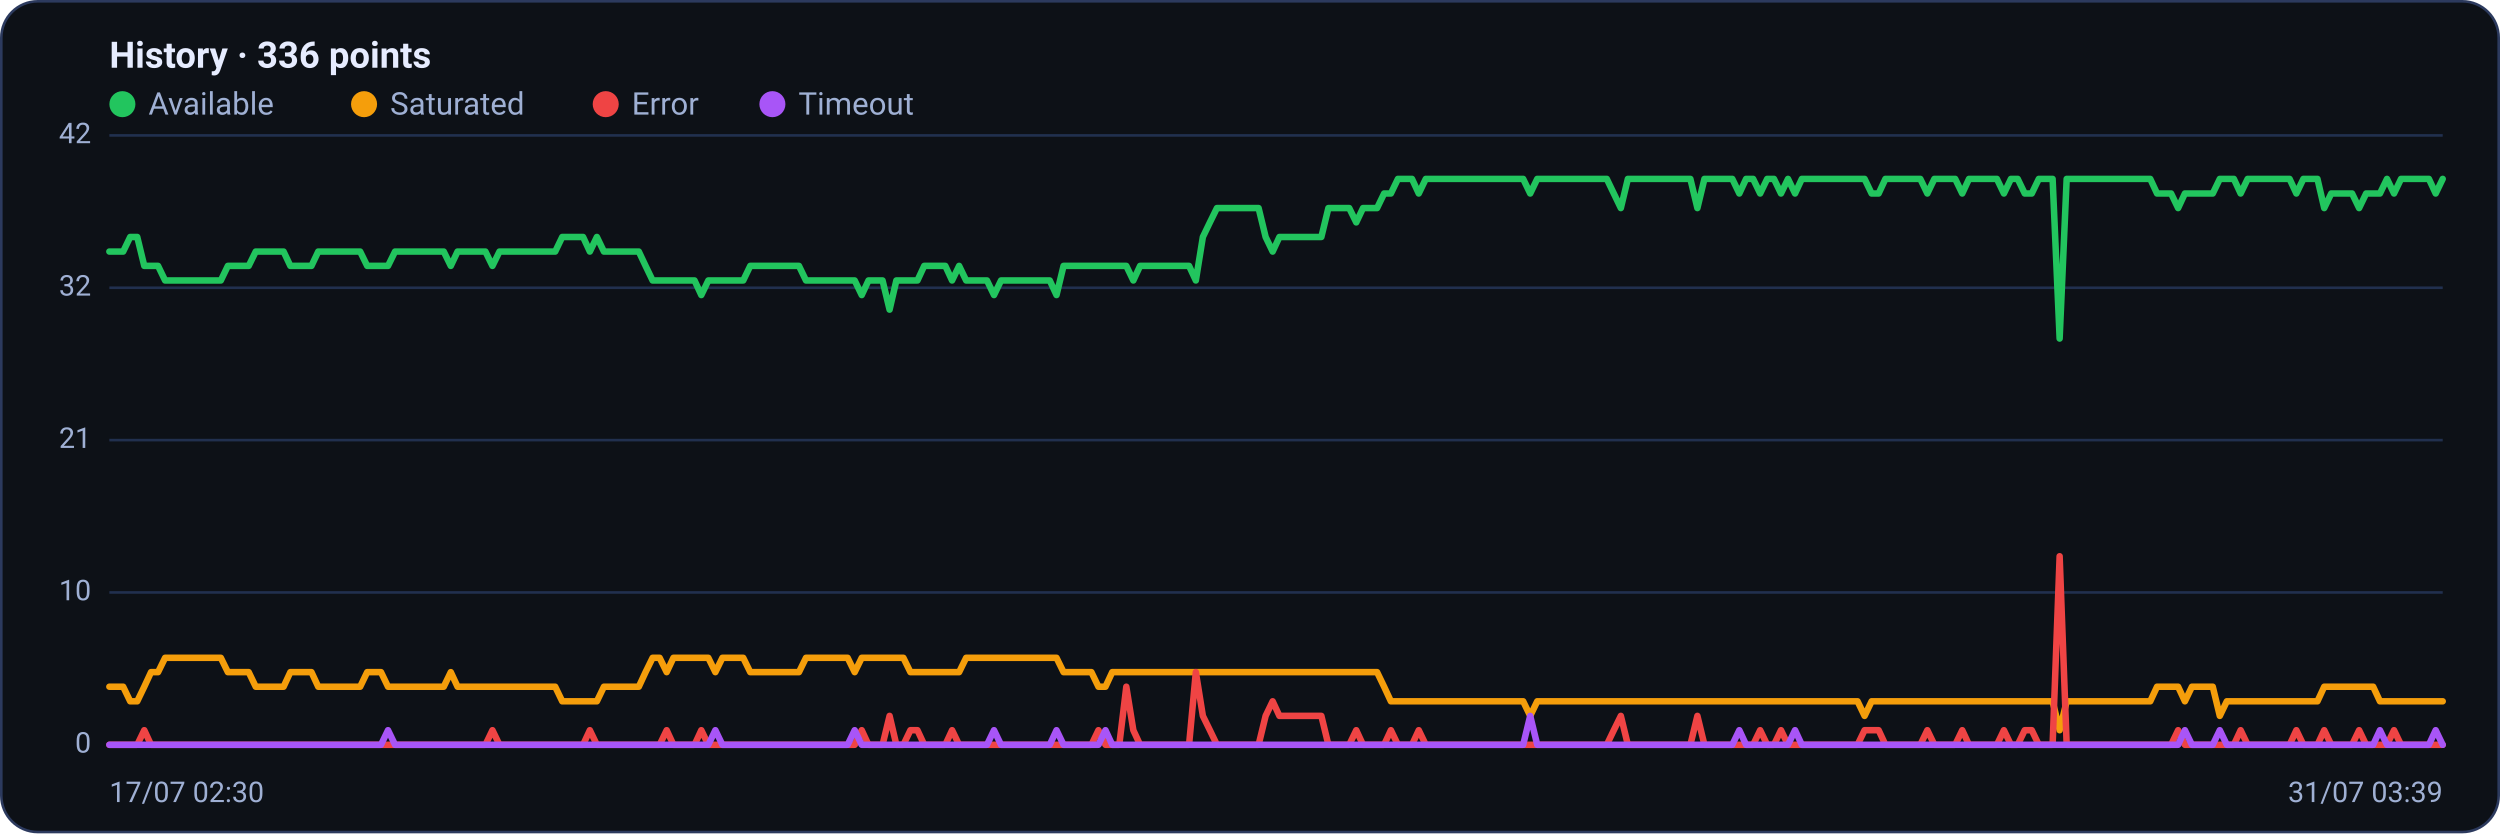
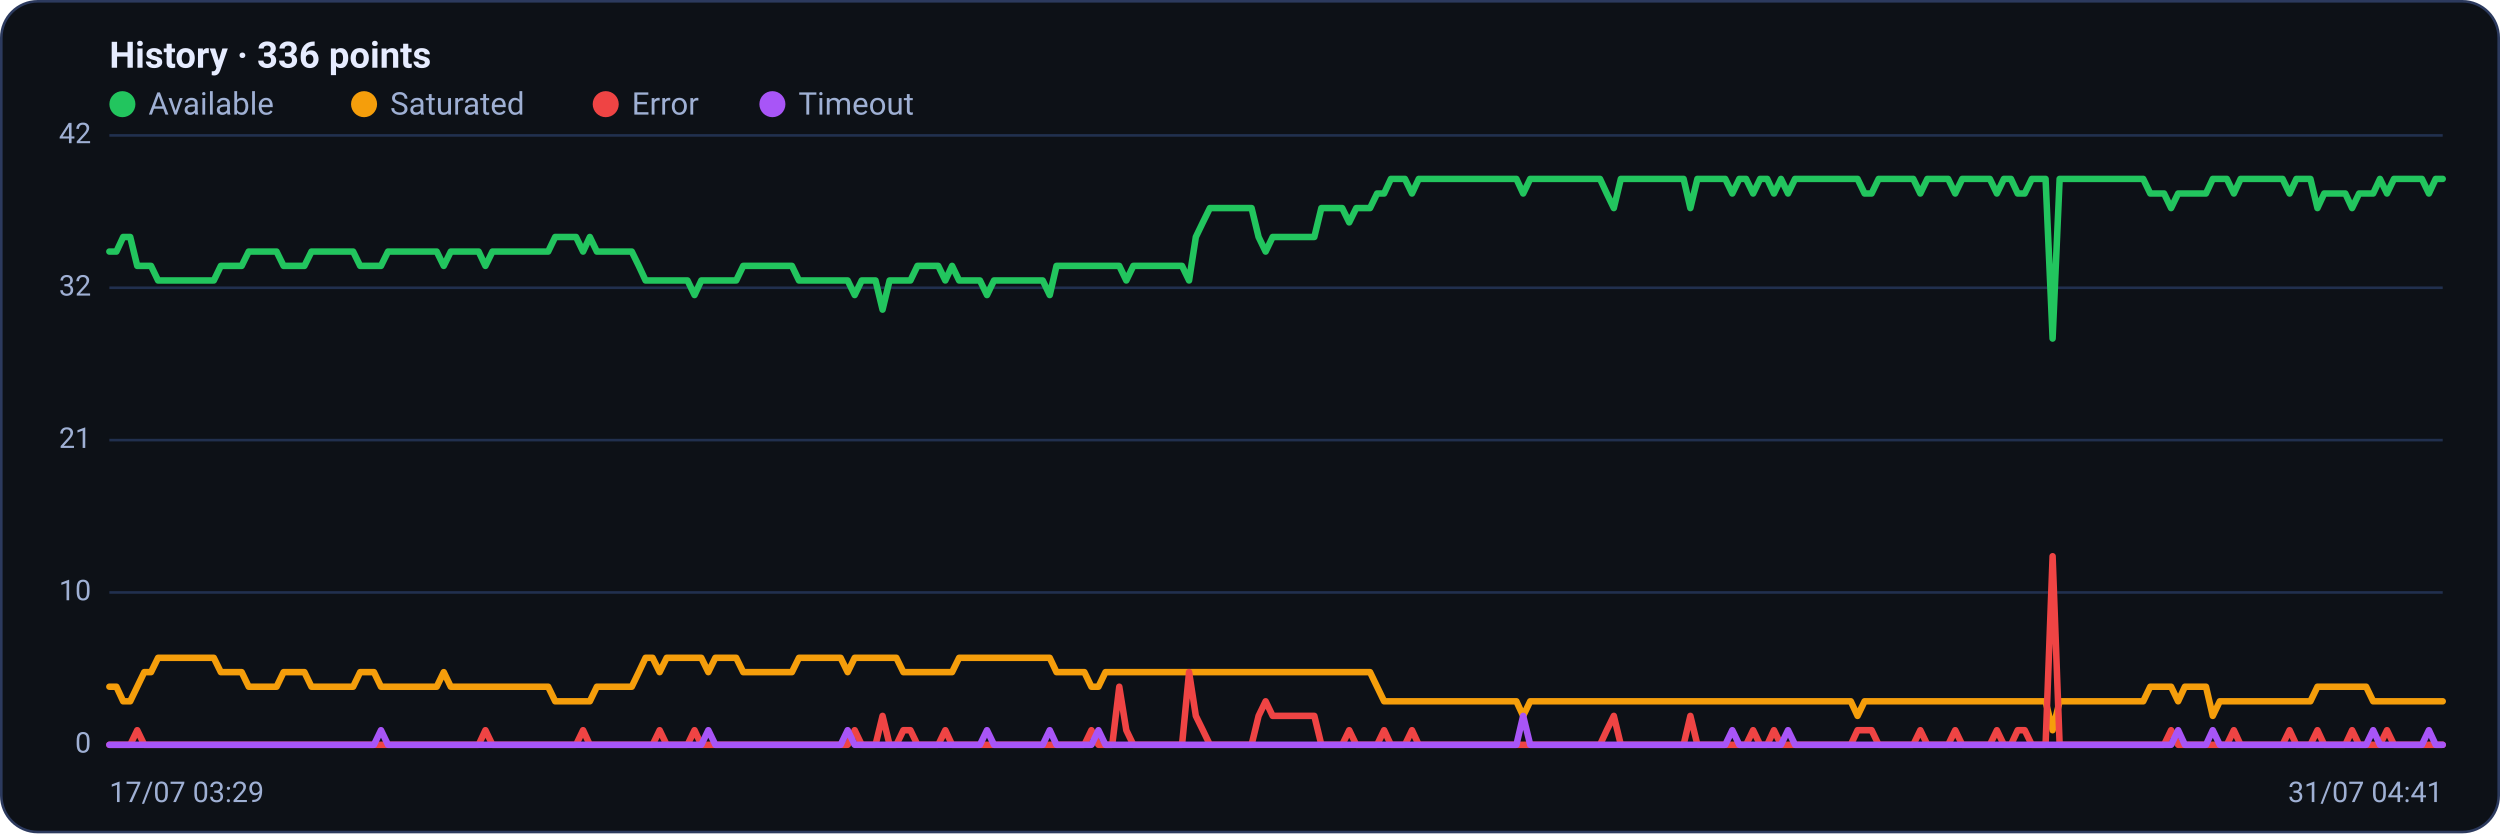
<svg xmlns="http://www.w3.org/2000/svg" viewBox="0 0 960 320" width="960" height="320" font-family="Segoe UI, system-ui, -apple-system, Roboto, Helvetica, Arial, sans-serif" role="img" aria-label="Availability history per region">
  <rect x="0.5" y="0.5" width="959" height="319" rx="14" fill="#0d1117" stroke="#2c3a5e" />
  <text x="42" y="26" font-size="14" font-weight="600" fill="#e6ecff">History · 336 points</text>
  <circle cx="47" cy="40" r="5" fill="#22c55e" />
  <text x="57" y="44" font-size="12" fill="#9fb0d4">Available</text>
  <circle cx="139.8" cy="40" r="5" fill="#f59e0b" />
  <text x="149.8" y="44" font-size="12" fill="#9fb0d4">Saturated</text>
  <circle cx="232.6" cy="40" r="5" fill="#ef4444" />
  <text x="242.6" y="44" font-size="12" fill="#9fb0d4">Error</text>
  <circle cx="296.6" cy="40" r="5" fill="#a855f7" />
  <text x="306.6" y="44" font-size="12" fill="#9fb0d4">Timeout</text>
  <line x1="42" y1="286.0" x2="938" y2="286.0" stroke="#21304f" stroke-width="1" />
  <text x="35" y="289.0" text-anchor="end" font-size="11" fill="#9fb0d4">0</text>
  <line x1="42" y1="227.5" x2="938" y2="227.5" stroke="#21304f" stroke-width="1" />
  <text x="35" y="230.5" text-anchor="end" font-size="11" fill="#9fb0d4">10</text>
  <line x1="42" y1="169.0" x2="938" y2="169.0" stroke="#21304f" stroke-width="1" />
  <text x="35" y="172.0" text-anchor="end" font-size="11" fill="#9fb0d4">21</text>
  <line x1="42" y1="110.5" x2="938" y2="110.5" stroke="#21304f" stroke-width="1" />
  <text x="35" y="113.5" text-anchor="end" font-size="11" fill="#9fb0d4">32</text>
  <line x1="42" y1="52.0" x2="938" y2="52.0" stroke="#21304f" stroke-width="1" />
  <text x="35" y="55.0" text-anchor="end" font-size="11" fill="#9fb0d4">42</text>
-   <polyline fill="none" stroke="#22c55e" stroke-width="2.5" stroke-linejoin="round" stroke-linecap="round" points="42.0,96.6 44.7,96.6 47.3,96.6 50.0,91.0 52.7,91.0 55.4,102.1 58.0,102.1 60.7,102.1 63.4,107.7 66.1,107.7 68.7,107.7 71.4,107.7 74.1,107.7 76.8,107.7 79.4,107.7 82.1,107.7 84.8,107.7 87.5,102.1 90.1,102.1 92.8,102.1 95.5,102.1 98.2,96.6 100.8,96.6 103.5,96.6 106.2,96.6 108.9,96.6 111.5,102.1 114.2,102.1 116.9,102.1 119.6,102.1 122.2,96.6 124.9,96.6 127.6,96.6 130.3,96.6 132.9,96.6 135.6,96.6 138.3,96.6 141.0,102.1 143.6,102.1 146.3,102.1 149.0,102.1 151.7,96.6 154.3,96.6 157.0,96.6 159.7,96.6 162.4,96.6 165.0,96.6 167.7,96.6 170.4,96.6 173.1,102.1 175.7,96.6 178.4,96.6 181.1,96.6 183.8,96.6 186.4,96.6 189.1,102.1 191.8,96.6 194.5,96.6 197.1,96.6 199.8,96.6 202.5,96.6 205.2,96.6 207.8,96.6 210.5,96.6 213.2,96.6 215.9,91.0 218.5,91.0 221.2,91.0 223.9,91.0 226.5,96.6 229.2,91.0 231.9,96.6 234.6,96.6 237.2,96.6 239.9,96.6 242.6,96.6 245.3,96.6 247.9,102.1 250.6,107.7 253.3,107.7 256.0,107.7 258.6,107.7 261.3,107.7 264.0,107.7 266.7,107.7 269.3,113.3 272.0,107.7 274.7,107.7 277.4,107.7 280.0,107.7 282.7,107.7 285.4,107.7 288.1,102.1 290.7,102.1 293.4,102.1 296.1,102.1 298.8,102.1 301.4,102.1 304.1,102.1 306.8,102.1 309.5,107.7 312.1,107.7 314.8,107.7 317.5,107.7 320.2,107.7 322.8,107.7 325.5,107.7 328.2,107.7 330.9,113.3 333.5,107.7 336.2,107.7 338.9,107.7 341.6,118.9 344.2,107.7 346.9,107.7 349.6,107.7 352.3,107.7 354.9,102.1 357.6,102.1 360.3,102.1 363.0,102.1 365.6,107.7 368.3,102.1 371.0,107.7 373.7,107.7 376.3,107.7 379.0,107.7 381.7,113.3 384.4,107.7 387.0,107.7 389.7,107.7 392.4,107.7 395.1,107.7 397.7,107.7 400.4,107.7 403.1,107.7 405.7,113.3 408.4,102.1 411.1,102.1 413.8,102.1 416.4,102.1 419.1,102.1 421.8,102.1 424.5,102.1 427.1,102.1 429.8,102.1 432.5,102.1 435.2,107.7 437.8,102.1 440.5,102.1 443.2,102.1 445.9,102.1 448.5,102.1 451.2,102.1 453.9,102.1 456.6,102.1 459.2,107.7 461.9,91.0 464.6,85.4 467.3,79.9 469.9,79.9 472.6,79.9 475.3,79.9 478.0,79.9 480.6,79.9 483.3,79.9 486.0,91.0 488.7,96.6 491.3,91.0 494.0,91.0 496.7,91.0 499.4,91.0 502.0,91.0 504.7,91.0 507.4,91.0 510.1,79.9 512.7,79.9 515.4,79.9 518.1,79.9 520.8,85.4 523.4,79.9 526.1,79.9 528.8,79.9 531.5,74.3 534.1,74.3 536.8,68.7 539.5,68.7 542.2,68.7 544.8,74.3 547.5,68.7 550.2,68.7 552.9,68.7 555.5,68.7 558.2,68.7 560.9,68.7 563.6,68.7 566.2,68.7 568.9,68.7 571.6,68.7 574.3,68.7 576.9,68.7 579.6,68.7 582.3,68.7 584.9,68.7 587.6,74.3 590.3,68.7 593.0,68.7 595.6,68.7 598.3,68.7 601.0,68.7 603.7,68.7 606.3,68.7 609.0,68.7 611.7,68.7 614.4,68.7 617.0,68.7 619.7,74.3 622.4,79.9 625.1,68.7 627.7,68.7 630.4,68.7 633.1,68.7 635.8,68.7 638.4,68.7 641.1,68.7 643.8,68.7 646.5,68.7 649.1,68.7 651.8,79.9 654.5,68.7 657.2,68.7 659.8,68.7 662.5,68.7 665.2,68.7 667.9,74.3 670.5,68.7 673.2,68.7 675.9,74.3 678.6,68.7 681.2,68.7 683.9,74.3 686.6,68.7 689.3,74.3 691.9,68.7 694.6,68.7 697.3,68.7 700.0,68.7 702.6,68.7 705.3,68.7 708.0,68.7 710.7,68.7 713.3,68.7 716.0,68.7 718.7,74.3 721.4,74.3 724.0,68.7 726.7,68.7 729.4,68.7 732.1,68.7 734.7,68.7 737.4,68.7 740.1,74.3 742.8,68.7 745.4,68.7 748.1,68.7 750.8,68.7 753.5,74.3 756.1,68.7 758.8,68.7 761.5,68.7 764.1,68.7 766.8,68.7 769.5,74.3 772.2,68.7 774.8,68.7 777.5,74.3 780.2,74.3 782.9,68.7 785.5,68.7 788.2,68.7 790.9,130.0 793.6,68.7 796.2,68.7 798.9,68.7 801.6,68.7 804.3,68.7 806.9,68.7 809.6,68.7 812.3,68.7 815.0,68.7 817.6,68.7 820.3,68.7 823.0,68.7 825.7,68.7 828.3,74.3 831.0,74.3 833.7,74.3 836.4,79.9 839.0,74.3 841.7,74.3 844.4,74.3 847.1,74.3 849.7,74.3 852.4,68.7 855.1,68.7 857.8,68.7 860.4,74.3 863.1,68.7 865.8,68.7 868.5,68.7 871.1,68.7 873.8,68.7 876.5,68.7 879.2,68.7 881.8,74.3 884.5,68.7 887.2,68.7 889.9,68.7 892.5,79.9 895.2,74.3 897.9,74.3 900.6,74.3 903.2,74.3 905.9,79.9 908.6,74.3 911.3,74.3 913.9,74.3 916.6,68.7 919.3,74.3 922.0,68.7 924.6,68.7 927.3,68.7 930.0,68.7 932.7,68.7 935.3,74.3 938.0,68.7" />
-   <polyline fill="none" stroke="#f59e0b" stroke-width="2.5" stroke-linejoin="round" stroke-linecap="round" points="42.0,263.7 44.7,263.7 47.3,263.7 50.0,269.3 52.7,269.3 55.4,263.7 58.0,258.1 60.7,258.1 63.4,252.6 66.1,252.6 68.7,252.6 71.4,252.6 74.1,252.6 76.8,252.6 79.4,252.6 82.1,252.6 84.8,252.6 87.5,258.1 90.1,258.1 92.8,258.1 95.5,258.1 98.2,263.7 100.8,263.7 103.5,263.7 106.2,263.7 108.9,263.7 111.5,258.1 114.2,258.1 116.9,258.1 119.6,258.1 122.2,263.7 124.9,263.7 127.6,263.7 130.3,263.7 132.9,263.7 135.6,263.7 138.3,263.7 141.0,258.1 143.6,258.1 146.3,258.1 149.0,263.7 151.7,263.7 154.3,263.7 157.0,263.7 159.7,263.7 162.4,263.7 165.0,263.7 167.7,263.7 170.4,263.7 173.1,258.1 175.7,263.7 178.4,263.7 181.1,263.7 183.8,263.7 186.4,263.7 189.1,263.7 191.8,263.7 194.5,263.7 197.1,263.7 199.8,263.7 202.5,263.7 205.2,263.7 207.8,263.7 210.5,263.7 213.2,263.7 215.9,269.3 218.5,269.3 221.2,269.3 223.9,269.3 226.5,269.3 229.2,269.3 231.9,263.7 234.6,263.7 237.2,263.7 239.9,263.7 242.6,263.7 245.3,263.7 247.9,258.1 250.6,252.6 253.3,252.6 256.0,258.1 258.6,252.6 261.3,252.6 264.0,252.6 266.7,252.6 269.3,252.6 272.0,252.6 274.7,258.1 277.4,252.6 280.0,252.6 282.7,252.6 285.4,252.6 288.1,258.1 290.7,258.1 293.4,258.1 296.1,258.1 298.8,258.1 301.4,258.1 304.1,258.1 306.8,258.1 309.5,252.6 312.1,252.6 314.8,252.6 317.5,252.6 320.2,252.6 322.8,252.6 325.5,252.6 328.2,258.1 330.9,252.6 333.5,252.6 336.2,252.6 338.9,252.6 341.6,252.6 344.2,252.6 346.9,252.6 349.6,258.1 352.3,258.1 354.9,258.1 357.6,258.1 360.3,258.1 363.0,258.1 365.6,258.1 368.3,258.1 371.0,252.6 373.7,252.6 376.3,252.6 379.0,252.6 381.7,252.6 384.4,252.6 387.0,252.6 389.7,252.6 392.4,252.6 395.1,252.6 397.7,252.6 400.4,252.6 403.1,252.6 405.7,252.6 408.4,258.1 411.1,258.1 413.8,258.1 416.4,258.1 419.1,258.1 421.8,263.7 424.5,263.7 427.1,258.1 429.8,258.1 432.5,258.1 435.2,258.1 437.8,258.1 440.5,258.1 443.2,258.1 445.9,258.1 448.5,258.1 451.2,258.1 453.9,258.1 456.6,258.1 459.2,258.1 461.9,258.1 464.6,258.1 467.3,258.1 469.9,258.1 472.6,258.1 475.3,258.1 478.0,258.1 480.6,258.1 483.3,258.1 486.0,258.1 488.7,258.1 491.3,258.1 494.0,258.1 496.7,258.1 499.4,258.1 502.0,258.1 504.7,258.1 507.4,258.1 510.1,258.1 512.7,258.1 515.4,258.1 518.1,258.1 520.8,258.1 523.4,258.1 526.1,258.1 528.8,258.1 531.5,263.7 534.1,269.3 536.8,269.3 539.5,269.3 542.2,269.3 544.8,269.3 547.5,269.3 550.2,269.3 552.9,269.3 555.5,269.3 558.2,269.3 560.9,269.3 563.6,269.3 566.2,269.3 568.9,269.3 571.6,269.3 574.3,269.3 576.9,269.3 579.6,269.3 582.3,269.3 584.9,269.3 587.6,274.9 590.3,269.3 593.0,269.3 595.6,269.3 598.3,269.3 601.0,269.3 603.7,269.3 606.3,269.3 609.0,269.3 611.7,269.3 614.4,269.3 617.0,269.3 619.7,269.3 622.4,269.3 625.1,269.3 627.7,269.3 630.4,269.3 633.1,269.3 635.8,269.3 638.4,269.3 641.1,269.3 643.8,269.3 646.5,269.3 649.1,269.3 651.8,269.3 654.5,269.3 657.2,269.3 659.8,269.3 662.5,269.3 665.2,269.3 667.9,269.3 670.5,269.3 673.2,269.3 675.9,269.3 678.6,269.3 681.2,269.3 683.9,269.3 686.6,269.3 689.3,269.3 691.9,269.3 694.6,269.3 697.3,269.3 700.0,269.3 702.6,269.3 705.3,269.3 708.0,269.3 710.7,269.3 713.3,269.3 716.0,274.9 718.7,269.3 721.4,269.3 724.0,269.3 726.7,269.3 729.4,269.3 732.1,269.3 734.7,269.3 737.4,269.3 740.1,269.3 742.8,269.3 745.4,269.3 748.1,269.3 750.8,269.3 753.5,269.3 756.1,269.3 758.8,269.3 761.5,269.3 764.1,269.3 766.8,269.3 769.5,269.3 772.2,269.3 774.8,269.3 777.5,269.3 780.2,269.3 782.9,269.3 785.5,269.3 788.2,269.3 790.9,280.4 793.6,269.3 796.2,269.3 798.9,269.3 801.6,269.3 804.3,269.3 806.9,269.3 809.6,269.3 812.3,269.3 815.0,269.3 817.6,269.3 820.3,269.3 823.0,269.3 825.7,269.3 828.3,263.7 831.0,263.7 833.7,263.7 836.4,263.7 839.0,269.3 841.7,263.7 844.4,263.7 847.1,263.7 849.7,263.7 852.4,274.9 855.1,269.3 857.8,269.3 860.4,269.3 863.1,269.3 865.8,269.3 868.5,269.3 871.1,269.3 873.8,269.3 876.5,269.3 879.2,269.3 881.8,269.3 884.5,269.3 887.2,269.3 889.9,269.3 892.5,263.7 895.2,263.7 897.9,263.7 900.6,263.7 903.2,263.7 905.9,263.7 908.6,263.7 911.3,263.7 913.9,269.3 916.6,269.3 919.3,269.3 922.0,269.3 924.6,269.3 927.3,269.3 930.0,269.3 932.7,269.3 935.3,269.3 938.0,269.3" />
-   <polyline fill="none" stroke="#ef4444" stroke-width="2.5" stroke-linejoin="round" stroke-linecap="round" points="42.0,286.0 44.7,286.0 47.3,286.0 50.0,286.0 52.7,286.0 55.4,280.4 58.0,286.0 60.7,286.0 63.4,286.0 66.1,286.0 68.7,286.0 71.4,286.0 74.1,286.0 76.8,286.0 79.4,286.0 82.1,286.0 84.8,286.0 87.5,286.0 90.1,286.0 92.8,286.0 95.5,286.0 98.2,286.0 100.8,286.0 103.5,286.0 106.2,286.0 108.9,286.0 111.5,286.0 114.2,286.0 116.9,286.0 119.6,286.0 122.2,286.0 124.9,286.0 127.6,286.0 130.3,286.0 132.9,286.0 135.6,286.0 138.3,286.0 141.0,286.0 143.6,286.0 146.3,286.0 149.0,286.0 151.7,286.0 154.3,286.0 157.0,286.0 159.7,286.0 162.4,286.0 165.0,286.0 167.7,286.0 170.4,286.0 173.1,286.0 175.7,286.0 178.4,286.0 181.1,286.0 183.8,286.0 186.4,286.0 189.1,280.4 191.8,286.0 194.5,286.0 197.1,286.0 199.8,286.0 202.5,286.0 205.2,286.0 207.8,286.0 210.5,286.0 213.2,286.0 215.9,286.0 218.5,286.0 221.2,286.0 223.9,286.0 226.5,280.4 229.2,286.0 231.9,286.0 234.6,286.0 237.2,286.0 239.9,286.0 242.6,286.0 245.3,286.0 247.9,286.0 250.6,286.0 253.3,286.0 256.0,280.4 258.6,286.0 261.3,286.0 264.0,286.0 266.7,286.0 269.3,280.4 272.0,286.0 274.7,286.0 277.4,286.0 280.0,286.0 282.7,286.0 285.4,286.0 288.1,286.0 290.7,286.0 293.4,286.0 296.1,286.0 298.8,286.0 301.4,286.0 304.1,286.0 306.8,286.0 309.5,286.0 312.1,286.0 314.8,286.0 317.5,286.0 320.2,286.0 322.8,286.0 325.5,286.0 328.2,286.0 330.9,280.4 333.5,286.0 336.2,286.0 338.9,286.0 341.6,274.9 344.2,286.0 346.9,286.0 349.6,280.4 352.3,280.4 354.9,286.0 357.6,286.0 360.3,286.0 363.0,286.0 365.6,280.4 368.3,286.0 371.0,286.0 373.7,286.0 376.3,286.0 379.0,286.0 381.7,286.0 384.4,286.0 387.0,286.0 389.7,286.0 392.4,286.0 395.1,286.0 397.7,286.0 400.4,286.0 403.1,286.0 405.7,286.0 408.4,286.0 411.1,286.0 413.8,286.0 416.4,286.0 419.1,286.0 421.8,280.4 424.5,286.0 427.1,286.0 429.8,286.0 432.5,263.7 435.2,280.4 437.8,286.0 440.5,286.0 443.2,286.0 445.9,286.0 448.5,286.0 451.2,286.0 453.9,286.0 456.6,286.0 459.2,258.1 461.9,274.9 464.6,280.4 467.3,286.0 469.9,286.0 472.6,286.0 475.3,286.0 478.0,286.0 480.6,286.0 483.3,286.0 486.0,274.9 488.7,269.3 491.3,274.9 494.0,274.9 496.7,274.9 499.4,274.9 502.0,274.9 504.7,274.9 507.4,274.9 510.1,286.0 512.7,286.0 515.4,286.0 518.1,286.0 520.8,280.4 523.4,286.0 526.1,286.0 528.8,286.0 531.5,286.0 534.1,280.4 536.8,286.0 539.5,286.0 542.2,286.0 544.8,280.4 547.5,286.0 550.2,286.0 552.9,286.0 555.5,286.0 558.2,286.0 560.9,286.0 563.6,286.0 566.2,286.0 568.9,286.0 571.6,286.0 574.3,286.0 576.9,286.0 579.6,286.0 582.3,286.0 584.9,286.0 587.6,286.0 590.3,286.0 593.0,286.0 595.6,286.0 598.3,286.0 601.0,286.0 603.7,286.0 606.3,286.0 609.0,286.0 611.7,286.0 614.4,286.0 617.0,286.0 619.7,280.4 622.4,274.9 625.1,286.0 627.7,286.0 630.4,286.0 633.1,286.0 635.8,286.0 638.4,286.0 641.1,286.0 643.8,286.0 646.5,286.0 649.1,286.0 651.8,274.9 654.5,286.0 657.2,286.0 659.8,286.0 662.5,286.0 665.2,286.0 667.9,286.0 670.5,286.0 673.2,286.0 675.9,280.4 678.6,286.0 681.2,286.0 683.9,280.4 686.6,286.0 689.3,286.0 691.9,286.0 694.6,286.0 697.3,286.0 700.0,286.0 702.6,286.0 705.3,286.0 708.0,286.0 710.7,286.0 713.3,286.0 716.0,280.4 718.7,280.4 721.4,280.4 724.0,286.0 726.7,286.0 729.4,286.0 732.1,286.0 734.7,286.0 737.4,286.0 740.1,280.4 742.8,286.0 745.4,286.0 748.1,286.0 750.8,286.0 753.5,280.4 756.1,286.0 758.8,286.0 761.5,286.0 764.1,286.0 766.8,286.0 769.5,280.4 772.2,286.0 774.8,286.0 777.5,280.4 780.2,280.4 782.9,286.0 785.5,286.0 788.2,286.0 790.9,213.6 793.6,286.0 796.2,286.0 798.9,286.0 801.6,286.0 804.3,286.0 806.9,286.0 809.6,286.0 812.3,286.0 815.0,286.0 817.6,286.0 820.3,286.0 823.0,286.0 825.7,286.0 828.3,286.0 831.0,286.0 833.7,286.0 836.4,280.4 839.0,286.0 841.7,286.0 844.4,286.0 847.1,286.0 849.7,286.0 852.4,286.0 855.1,286.0 857.8,286.0 860.4,280.4 863.1,286.0 865.8,286.0 868.5,286.0 871.1,286.0 873.8,286.0 876.5,286.0 879.2,286.0 881.8,280.4 884.5,286.0 887.2,286.0 889.9,286.0 892.5,280.4 895.2,286.0 897.9,286.0 900.6,286.0 903.2,286.0 905.9,280.4 908.6,286.0 911.3,286.0 913.9,286.0 916.6,286.0 919.3,280.4 922.0,286.0 924.6,286.0 927.3,286.0 930.0,286.0 932.7,286.0 935.3,286.0 938.0,286.0" />
-   <polyline fill="none" stroke="#a855f7" stroke-width="2.5" stroke-linejoin="round" stroke-linecap="round" points="42.0,286.0 44.7,286.0 47.3,286.0 50.0,286.0 52.7,286.0 55.4,286.0 58.0,286.0 60.7,286.0 63.4,286.0 66.1,286.0 68.7,286.0 71.4,286.0 74.1,286.0 76.8,286.0 79.4,286.0 82.1,286.0 84.8,286.0 87.5,286.0 90.1,286.0 92.8,286.0 95.5,286.0 98.2,286.0 100.8,286.0 103.5,286.0 106.2,286.0 108.9,286.0 111.5,286.0 114.2,286.0 116.9,286.0 119.6,286.0 122.2,286.0 124.9,286.0 127.6,286.0 130.3,286.0 132.9,286.0 135.6,286.0 138.3,286.0 141.0,286.0 143.6,286.0 146.3,286.0 149.0,280.4 151.7,286.0 154.3,286.0 157.0,286.0 159.7,286.0 162.4,286.0 165.0,286.0 167.7,286.0 170.4,286.0 173.1,286.0 175.7,286.0 178.4,286.0 181.1,286.0 183.8,286.0 186.4,286.0 189.1,286.0 191.8,286.0 194.5,286.0 197.1,286.0 199.8,286.0 202.5,286.0 205.2,286.0 207.8,286.0 210.5,286.0 213.2,286.0 215.9,286.0 218.5,286.0 221.2,286.0 223.9,286.0 226.5,286.0 229.2,286.0 231.9,286.0 234.6,286.0 237.2,286.0 239.9,286.0 242.6,286.0 245.3,286.0 247.9,286.0 250.6,286.0 253.3,286.0 256.0,286.0 258.6,286.0 261.3,286.0 264.0,286.0 266.7,286.0 269.3,286.0 272.0,286.0 274.7,280.4 277.4,286.0 280.0,286.0 282.7,286.0 285.4,286.0 288.1,286.0 290.7,286.0 293.4,286.0 296.1,286.0 298.8,286.0 301.4,286.0 304.1,286.0 306.8,286.0 309.5,286.0 312.1,286.0 314.8,286.0 317.5,286.0 320.2,286.0 322.8,286.0 325.5,286.0 328.2,280.4 330.9,286.0 333.5,286.0 336.2,286.0 338.9,286.0 341.6,286.0 344.2,286.0 346.9,286.0 349.6,286.0 352.3,286.0 354.9,286.0 357.6,286.0 360.3,286.0 363.0,286.0 365.6,286.0 368.3,286.0 371.0,286.0 373.7,286.0 376.3,286.0 379.0,286.0 381.7,280.4 384.4,286.0 387.0,286.0 389.7,286.0 392.4,286.0 395.1,286.0 397.7,286.0 400.4,286.0 403.1,286.0 405.7,280.4 408.4,286.0 411.1,286.0 413.8,286.0 416.4,286.0 419.1,286.0 421.8,286.0 424.5,280.4 427.1,286.0 429.8,286.0 432.5,286.0 435.2,286.0 437.8,286.0 440.5,286.0 443.2,286.0 445.9,286.0 448.5,286.0 451.2,286.0 453.9,286.0 456.6,286.0 459.2,286.0 461.9,286.0 464.6,286.0 467.3,286.0 469.9,286.0 472.6,286.0 475.3,286.0 478.0,286.0 480.6,286.0 483.3,286.0 486.0,286.0 488.7,286.0 491.3,286.0 494.0,286.0 496.7,286.0 499.4,286.0 502.0,286.0 504.7,286.0 507.4,286.0 510.1,286.0 512.7,286.0 515.4,286.0 518.1,286.0 520.8,286.0 523.4,286.0 526.1,286.0 528.8,286.0 531.5,286.0 534.1,286.0 536.8,286.0 539.5,286.0 542.2,286.0 544.8,286.0 547.5,286.0 550.2,286.0 552.9,286.0 555.5,286.0 558.2,286.0 560.9,286.0 563.6,286.0 566.2,286.0 568.9,286.0 571.6,286.0 574.3,286.0 576.9,286.0 579.6,286.0 582.3,286.0 584.9,286.0 587.6,274.9 590.3,286.0 593.0,286.0 595.6,286.0 598.3,286.0 601.0,286.0 603.7,286.0 606.3,286.0 609.0,286.0 611.7,286.0 614.4,286.0 617.0,286.0 619.7,286.0 622.4,286.0 625.1,286.0 627.7,286.0 630.4,286.0 633.1,286.0 635.8,286.0 638.4,286.0 641.1,286.0 643.8,286.0 646.5,286.0 649.1,286.0 651.8,286.0 654.5,286.0 657.2,286.0 659.8,286.0 662.5,286.0 665.2,286.0 667.9,280.4 670.5,286.0 673.2,286.0 675.9,286.0 678.6,286.0 681.2,286.0 683.9,286.0 686.6,286.0 689.3,280.4 691.9,286.0 694.6,286.0 697.3,286.0 700.0,286.0 702.6,286.0 705.3,286.0 708.0,286.0 710.7,286.0 713.3,286.0 716.0,286.0 718.7,286.0 721.4,286.0 724.0,286.0 726.7,286.0 729.4,286.0 732.1,286.0 734.7,286.0 737.4,286.0 740.1,286.0 742.8,286.0 745.4,286.0 748.1,286.0 750.8,286.0 753.5,286.0 756.1,286.0 758.8,286.0 761.5,286.0 764.1,286.0 766.8,286.0 769.5,286.0 772.2,286.0 774.8,286.0 777.5,286.0 780.2,286.0 782.9,286.0 785.5,286.0 788.2,286.0 790.9,286.0 793.6,286.0 796.2,286.0 798.9,286.0 801.6,286.0 804.3,286.0 806.9,286.0 809.6,286.0 812.3,286.0 815.0,286.0 817.6,286.0 820.3,286.0 823.0,286.0 825.7,286.0 828.3,286.0 831.0,286.0 833.7,286.0 836.4,286.0 839.0,280.4 841.7,286.0 844.4,286.0 847.1,286.0 849.7,286.0 852.4,280.4 855.1,286.0 857.8,286.0 860.4,286.0 863.1,286.0 865.8,286.0 868.5,286.0 871.1,286.0 873.8,286.0 876.5,286.0 879.2,286.0 881.8,286.0 884.5,286.0 887.2,286.0 889.9,286.0 892.5,286.0 895.2,286.0 897.9,286.0 900.6,286.0 903.2,286.0 905.9,286.0 908.6,286.0 911.3,286.0 913.9,280.4 916.6,286.0 919.3,286.0 922.0,286.0 924.6,286.0 927.3,286.0 930.0,286.0 932.7,286.0 935.3,280.4 938.0,286.0" />
-   <text x="42" y="308" font-size="11" fill="#9fb0d4">17/07 02:30</text>
-   <text x="938" y="308" text-anchor="end" font-size="11" fill="#9fb0d4">31/07 03:39</text>
+   <polyline fill="none" stroke="#22c55e" stroke-width="2.5" stroke-linejoin="round" stroke-linecap="round" points="42.0,96.6 44.7,96.6 47.3,91.0 50.0,91.0 52.7,102.1 55.4,102.1 58.0,102.1 60.7,107.7 63.4,107.7 66.1,107.7 68.7,107.7 71.4,107.7 74.1,107.7 76.8,107.7 79.4,107.7 82.1,107.7 84.8,102.1 87.5,102.1 90.1,102.1 92.8,102.1 95.5,96.6 98.2,96.6 100.8,96.6 103.5,96.6 106.2,96.6 108.9,102.1 111.5,102.1 114.2,102.1 116.9,102.1 119.6,96.6 122.2,96.6 124.9,96.6 127.6,96.6 130.3,96.6 132.9,96.6 135.6,96.6 138.3,102.1 141.0,102.1 143.6,102.1 146.3,102.1 149.0,96.6 151.7,96.6 154.3,96.6 157.0,96.6 159.7,96.6 162.4,96.6 165.0,96.6 167.7,96.6 170.4,102.1 173.1,96.6 175.7,96.6 178.4,96.6 181.1,96.6 183.8,96.6 186.4,102.1 189.1,96.6 191.8,96.6 194.5,96.6 197.1,96.6 199.8,96.6 202.5,96.6 205.2,96.6 207.8,96.6 210.5,96.6 213.2,91.0 215.9,91.0 218.5,91.0 221.2,91.0 223.9,96.6 226.5,91.0 229.2,96.6 231.9,96.6 234.6,96.6 237.2,96.6 239.9,96.6 242.6,96.6 245.3,102.1 247.9,107.7 250.6,107.7 253.3,107.7 256.0,107.7 258.6,107.7 261.3,107.7 264.0,107.7 266.7,113.3 269.3,107.7 272.0,107.7 274.7,107.7 277.4,107.7 280.0,107.7 282.7,107.7 285.4,102.1 288.1,102.1 290.7,102.1 293.4,102.1 296.1,102.1 298.8,102.1 301.4,102.1 304.1,102.1 306.8,107.7 309.5,107.7 312.1,107.7 314.8,107.7 317.5,107.7 320.2,107.7 322.8,107.7 325.5,107.7 328.2,113.3 330.9,107.7 333.5,107.7 336.2,107.7 338.9,118.9 341.6,107.7 344.2,107.7 346.9,107.7 349.6,107.7 352.3,102.1 354.9,102.1 357.6,102.1 360.3,102.1 363.0,107.7 365.6,102.1 368.3,107.7 371.0,107.7 373.7,107.7 376.3,107.7 379.0,113.3 381.7,107.7 384.4,107.7 387.0,107.7 389.7,107.7 392.4,107.7 395.1,107.7 397.7,107.7 400.4,107.7 403.1,113.3 405.7,102.1 408.4,102.1 411.1,102.1 413.8,102.1 416.4,102.1 419.1,102.1 421.8,102.1 424.5,102.1 427.1,102.1 429.8,102.1 432.5,107.7 435.2,102.1 437.8,102.1 440.5,102.1 443.2,102.1 445.9,102.1 448.5,102.1 451.2,102.1 453.9,102.1 456.6,107.7 459.2,91.0 461.9,85.4 464.6,79.9 467.3,79.9 469.9,79.9 472.6,79.9 475.3,79.9 478.0,79.9 480.6,79.9 483.3,91.0 486.0,96.6 488.7,91.0 491.3,91.0 494.0,91.0 496.7,91.0 499.4,91.0 502.0,91.0 504.7,91.0 507.4,79.9 510.1,79.9 512.7,79.9 515.4,79.9 518.1,85.4 520.8,79.9 523.4,79.9 526.1,79.9 528.8,74.3 531.5,74.3 534.1,68.7 536.8,68.7 539.5,68.7 542.2,74.3 544.8,68.7 547.5,68.7 550.2,68.7 552.9,68.7 555.5,68.7 558.2,68.7 560.9,68.7 563.6,68.7 566.2,68.7 568.9,68.7 571.6,68.7 574.3,68.7 576.9,68.7 579.6,68.7 582.3,68.7 584.9,74.3 587.6,68.7 590.3,68.7 593.0,68.7 595.6,68.7 598.3,68.7 601.0,68.7 603.7,68.7 606.3,68.7 609.0,68.7 611.7,68.7 614.4,68.7 617.0,74.3 619.7,79.9 622.4,68.7 625.1,68.7 627.7,68.7 630.4,68.7 633.1,68.7 635.8,68.7 638.4,68.7 641.1,68.7 643.8,68.7 646.5,68.7 649.1,79.9 651.8,68.7 654.5,68.7 657.2,68.7 659.8,68.7 662.5,68.7 665.2,74.3 667.9,68.7 670.5,68.7 673.2,74.3 675.9,68.7 678.6,68.7 681.2,74.3 683.9,68.7 686.6,74.3 689.3,68.7 691.9,68.7 694.6,68.7 697.3,68.7 700.0,68.7 702.6,68.7 705.3,68.7 708.0,68.7 710.7,68.7 713.3,68.7 716.0,74.3 718.7,74.3 721.4,68.7 724.0,68.7 726.7,68.7 729.4,68.7 732.1,68.7 734.7,68.7 737.4,74.3 740.1,68.7 742.8,68.7 745.4,68.7 748.1,68.7 750.8,74.3 753.5,68.7 756.1,68.7 758.8,68.7 761.5,68.7 764.1,68.7 766.8,74.3 769.5,68.7 772.2,68.7 774.8,74.3 777.5,74.3 780.2,68.7 782.9,68.7 785.5,68.7 788.2,130.0 790.9,68.7 793.6,68.7 796.2,68.7 798.9,68.7 801.6,68.7 804.3,68.7 806.9,68.7 809.6,68.7 812.3,68.7 815.0,68.7 817.6,68.7 820.3,68.7 823.0,68.7 825.7,74.3 828.3,74.3 831.0,74.3 833.7,79.9 836.4,74.3 839.0,74.3 841.7,74.3 844.4,74.3 847.1,74.3 849.7,68.7 852.4,68.7 855.1,68.7 857.8,74.3 860.4,68.7 863.1,68.7 865.8,68.7 868.5,68.7 871.1,68.7 873.8,68.7 876.5,68.7 879.2,74.3 881.8,68.7 884.5,68.7 887.2,68.7 889.9,79.9 892.5,74.3 895.2,74.3 897.9,74.3 900.6,74.3 903.2,79.9 905.9,74.3 908.6,74.3 911.3,74.3 913.9,68.7 916.6,74.3 919.3,68.7 922.0,68.7 924.6,68.7 927.3,68.7 930.0,68.7 932.7,74.3 935.3,68.7 938.0,68.7" />
+   <polyline fill="none" stroke="#f59e0b" stroke-width="2.5" stroke-linejoin="round" stroke-linecap="round" points="42.0,263.7 44.7,263.7 47.3,269.3 50.0,269.3 52.7,263.7 55.4,258.1 58.0,258.1 60.7,252.6 63.4,252.6 66.1,252.6 68.7,252.6 71.4,252.6 74.1,252.6 76.8,252.6 79.4,252.6 82.1,252.6 84.8,258.1 87.5,258.1 90.1,258.1 92.8,258.1 95.5,263.7 98.2,263.7 100.8,263.7 103.5,263.7 106.2,263.7 108.9,258.1 111.5,258.1 114.2,258.1 116.9,258.1 119.6,263.7 122.2,263.7 124.9,263.7 127.6,263.7 130.3,263.7 132.9,263.7 135.6,263.7 138.3,258.1 141.0,258.1 143.6,258.1 146.3,263.7 149.0,263.7 151.7,263.7 154.3,263.7 157.0,263.7 159.7,263.7 162.4,263.7 165.0,263.7 167.7,263.7 170.4,258.1 173.1,263.7 175.7,263.7 178.4,263.7 181.1,263.7 183.8,263.7 186.4,263.7 189.1,263.7 191.8,263.7 194.5,263.7 197.1,263.7 199.8,263.7 202.5,263.7 205.2,263.7 207.8,263.7 210.5,263.7 213.2,269.3 215.9,269.3 218.5,269.3 221.2,269.3 223.9,269.3 226.5,269.3 229.2,263.7 231.9,263.7 234.6,263.7 237.2,263.7 239.9,263.7 242.6,263.7 245.3,258.1 247.9,252.6 250.6,252.6 253.3,258.1 256.0,252.6 258.6,252.6 261.3,252.6 264.0,252.6 266.7,252.6 269.3,252.6 272.0,258.1 274.7,252.6 277.4,252.6 280.0,252.6 282.7,252.6 285.4,258.1 288.1,258.1 290.7,258.1 293.4,258.1 296.1,258.1 298.8,258.1 301.4,258.1 304.1,258.1 306.8,252.6 309.5,252.6 312.1,252.6 314.8,252.6 317.5,252.6 320.2,252.6 322.8,252.6 325.5,258.1 328.2,252.6 330.9,252.6 333.5,252.6 336.2,252.6 338.9,252.6 341.6,252.6 344.2,252.6 346.9,258.1 349.6,258.1 352.3,258.1 354.9,258.1 357.6,258.1 360.3,258.1 363.0,258.1 365.6,258.1 368.3,252.6 371.0,252.6 373.7,252.6 376.3,252.6 379.0,252.6 381.7,252.6 384.4,252.6 387.0,252.6 389.7,252.6 392.4,252.6 395.1,252.6 397.7,252.6 400.4,252.6 403.1,252.6 405.7,258.1 408.4,258.1 411.1,258.1 413.8,258.1 416.4,258.1 419.1,263.7 421.8,263.7 424.5,258.1 427.1,258.1 429.8,258.1 432.5,258.1 435.2,258.1 437.8,258.1 440.5,258.1 443.2,258.1 445.9,258.1 448.5,258.1 451.2,258.1 453.9,258.1 456.6,258.1 459.2,258.1 461.9,258.1 464.6,258.1 467.3,258.1 469.9,258.1 472.6,258.1 475.3,258.1 478.0,258.1 480.6,258.1 483.3,258.1 486.0,258.1 488.7,258.1 491.3,258.1 494.0,258.1 496.7,258.1 499.4,258.1 502.0,258.1 504.7,258.1 507.4,258.1 510.1,258.1 512.7,258.1 515.4,258.1 518.1,258.1 520.8,258.1 523.4,258.1 526.1,258.1 528.8,263.7 531.5,269.3 534.1,269.3 536.8,269.3 539.5,269.3 542.2,269.3 544.8,269.3 547.5,269.3 550.2,269.3 552.9,269.3 555.5,269.3 558.2,269.3 560.9,269.3 563.6,269.3 566.2,269.3 568.9,269.3 571.6,269.3 574.3,269.3 576.9,269.3 579.6,269.3 582.3,269.3 584.9,274.9 587.6,269.3 590.3,269.3 593.0,269.3 595.6,269.3 598.3,269.3 601.0,269.3 603.7,269.3 606.3,269.3 609.0,269.3 611.7,269.3 614.4,269.3 617.0,269.3 619.7,269.3 622.4,269.3 625.1,269.3 627.7,269.3 630.4,269.3 633.1,269.3 635.8,269.3 638.4,269.3 641.1,269.3 643.8,269.3 646.5,269.3 649.1,269.3 651.8,269.3 654.5,269.3 657.2,269.3 659.8,269.3 662.5,269.3 665.2,269.3 667.9,269.3 670.5,269.3 673.2,269.3 675.9,269.3 678.6,269.3 681.2,269.3 683.9,269.3 686.6,269.3 689.3,269.3 691.9,269.3 694.6,269.3 697.3,269.3 700.0,269.3 702.6,269.3 705.3,269.3 708.0,269.3 710.7,269.3 713.3,274.9 716.0,269.3 718.7,269.3 721.4,269.3 724.0,269.3 726.7,269.3 729.4,269.3 732.1,269.3 734.7,269.3 737.4,269.3 740.1,269.3 742.8,269.3 745.4,269.3 748.1,269.3 750.8,269.3 753.5,269.3 756.1,269.3 758.8,269.3 761.5,269.3 764.1,269.3 766.8,269.3 769.5,269.3 772.2,269.3 774.8,269.3 777.5,269.3 780.2,269.3 782.9,269.3 785.5,269.3 788.2,280.4 790.9,269.3 793.6,269.3 796.2,269.3 798.9,269.3 801.6,269.3 804.3,269.3 806.9,269.3 809.6,269.3 812.3,269.3 815.0,269.3 817.6,269.3 820.3,269.3 823.0,269.3 825.7,263.7 828.3,263.7 831.0,263.7 833.7,263.7 836.4,269.3 839.0,263.7 841.7,263.7 844.4,263.7 847.1,263.7 849.7,274.9 852.4,269.3 855.1,269.3 857.8,269.3 860.4,269.3 863.1,269.3 865.8,269.3 868.5,269.3 871.1,269.3 873.8,269.3 876.5,269.3 879.2,269.3 881.8,269.3 884.5,269.3 887.2,269.3 889.9,263.7 892.5,263.7 895.2,263.7 897.9,263.7 900.6,263.7 903.2,263.7 905.9,263.7 908.6,263.7 911.3,269.3 913.9,269.3 916.6,269.3 919.3,269.3 922.0,269.3 924.6,269.3 927.3,269.3 930.0,269.3 932.7,269.3 935.3,269.3 938.0,269.3" />
+   <polyline fill="none" stroke="#ef4444" stroke-width="2.5" stroke-linejoin="round" stroke-linecap="round" points="42.0,286.0 44.7,286.0 47.3,286.0 50.0,286.0 52.7,280.4 55.4,286.0 58.0,286.0 60.7,286.0 63.4,286.0 66.1,286.0 68.7,286.0 71.4,286.0 74.1,286.0 76.8,286.0 79.4,286.0 82.1,286.0 84.8,286.0 87.5,286.0 90.1,286.0 92.8,286.0 95.5,286.0 98.2,286.0 100.8,286.0 103.5,286.0 106.2,286.0 108.9,286.0 111.5,286.0 114.2,286.0 116.9,286.0 119.6,286.0 122.2,286.0 124.9,286.0 127.6,286.0 130.3,286.0 132.9,286.0 135.6,286.0 138.3,286.0 141.0,286.0 143.6,286.0 146.3,286.0 149.0,286.0 151.7,286.0 154.3,286.0 157.0,286.0 159.7,286.0 162.4,286.0 165.0,286.0 167.7,286.0 170.4,286.0 173.1,286.0 175.7,286.0 178.4,286.0 181.1,286.0 183.8,286.0 186.4,280.4 189.1,286.0 191.8,286.0 194.5,286.0 197.1,286.0 199.8,286.0 202.5,286.0 205.2,286.0 207.8,286.0 210.5,286.0 213.2,286.0 215.9,286.0 218.5,286.0 221.2,286.0 223.9,280.4 226.5,286.0 229.2,286.0 231.9,286.0 234.6,286.0 237.2,286.0 239.9,286.0 242.6,286.0 245.3,286.0 247.9,286.0 250.6,286.0 253.3,280.4 256.0,286.0 258.6,286.0 261.3,286.0 264.0,286.0 266.7,280.4 269.3,286.0 272.0,286.0 274.7,286.0 277.4,286.0 280.0,286.0 282.7,286.0 285.4,286.0 288.1,286.0 290.7,286.0 293.4,286.0 296.1,286.0 298.8,286.0 301.4,286.0 304.1,286.0 306.8,286.0 309.5,286.0 312.1,286.0 314.8,286.0 317.5,286.0 320.2,286.0 322.8,286.0 325.5,286.0 328.2,280.4 330.9,286.0 333.5,286.0 336.2,286.0 338.9,274.9 341.6,286.0 344.2,286.0 346.9,280.4 349.6,280.4 352.3,286.0 354.9,286.0 357.6,286.0 360.3,286.0 363.0,280.4 365.6,286.0 368.3,286.0 371.0,286.0 373.7,286.0 376.3,286.0 379.0,286.0 381.7,286.0 384.4,286.0 387.0,286.0 389.7,286.0 392.4,286.0 395.1,286.0 397.7,286.0 400.4,286.0 403.1,286.0 405.7,286.0 408.4,286.0 411.1,286.0 413.8,286.0 416.4,286.0 419.1,280.4 421.8,286.0 424.5,286.0 427.1,286.0 429.8,263.7 432.5,280.4 435.2,286.0 437.8,286.0 440.5,286.0 443.2,286.0 445.9,286.0 448.5,286.0 451.2,286.0 453.9,286.0 456.6,258.1 459.2,274.9 461.9,280.4 464.6,286.0 467.3,286.0 469.9,286.0 472.6,286.0 475.3,286.0 478.0,286.0 480.6,286.0 483.3,274.9 486.0,269.3 488.7,274.9 491.3,274.9 494.0,274.9 496.7,274.9 499.4,274.9 502.0,274.9 504.7,274.9 507.4,286.0 510.1,286.0 512.7,286.0 515.4,286.0 518.1,280.4 520.8,286.0 523.4,286.0 526.1,286.0 528.8,286.0 531.5,280.4 534.1,286.0 536.8,286.0 539.5,286.0 542.2,280.4 544.8,286.0 547.5,286.0 550.2,286.0 552.9,286.0 555.5,286.0 558.2,286.0 560.9,286.0 563.6,286.0 566.2,286.0 568.9,286.0 571.6,286.0 574.3,286.0 576.9,286.0 579.6,286.0 582.3,286.0 584.9,286.0 587.6,286.0 590.3,286.0 593.0,286.0 595.6,286.0 598.3,286.0 601.0,286.0 603.7,286.0 606.3,286.0 609.0,286.0 611.7,286.0 614.4,286.0 617.0,280.4 619.7,274.9 622.4,286.0 625.1,286.0 627.7,286.0 630.4,286.0 633.1,286.0 635.8,286.0 638.4,286.0 641.1,286.0 643.8,286.0 646.5,286.0 649.1,274.9 651.8,286.0 654.5,286.0 657.2,286.0 659.8,286.0 662.5,286.0 665.2,286.0 667.9,286.0 670.5,286.0 673.2,280.4 675.9,286.0 678.6,286.0 681.2,280.4 683.9,286.0 686.6,286.0 689.3,286.0 691.9,286.0 694.6,286.0 697.3,286.0 700.0,286.0 702.6,286.0 705.3,286.0 708.0,286.0 710.7,286.0 713.3,280.4 716.0,280.4 718.7,280.4 721.4,286.0 724.0,286.0 726.7,286.0 729.4,286.0 732.1,286.0 734.7,286.0 737.4,280.4 740.1,286.0 742.8,286.0 745.4,286.0 748.1,286.0 750.8,280.4 753.5,286.0 756.1,286.0 758.8,286.0 761.5,286.0 764.1,286.0 766.8,280.4 769.5,286.0 772.2,286.0 774.8,280.4 777.5,280.4 780.2,286.0 782.9,286.0 785.5,286.0 788.2,213.6 790.9,286.0 793.6,286.0 796.2,286.0 798.9,286.0 801.6,286.0 804.3,286.0 806.9,286.0 809.6,286.0 812.3,286.0 815.0,286.0 817.6,286.0 820.3,286.0 823.0,286.0 825.7,286.0 828.3,286.0 831.0,286.0 833.7,280.4 836.4,286.0 839.0,286.0 841.7,286.0 844.4,286.0 847.1,286.0 849.7,286.0 852.4,286.0 855.1,286.0 857.8,280.4 860.4,286.0 863.1,286.0 865.8,286.0 868.5,286.0 871.1,286.0 873.8,286.0 876.5,286.0 879.2,280.4 881.8,286.0 884.5,286.0 887.2,286.0 889.9,280.4 892.5,286.0 895.2,286.0 897.9,286.0 900.6,286.0 903.2,280.4 905.9,286.0 908.6,286.0 911.3,286.0 913.9,286.0 916.6,280.4 919.3,286.0 922.0,286.0 924.6,286.0 927.3,286.0 930.0,286.0 932.7,286.0 935.3,286.0 938.0,286.0" />
+   <polyline fill="none" stroke="#a855f7" stroke-width="2.5" stroke-linejoin="round" stroke-linecap="round" points="42.0,286.0 44.7,286.0 47.3,286.0 50.0,286.0 52.7,286.0 55.4,286.0 58.0,286.0 60.7,286.0 63.4,286.0 66.1,286.0 68.7,286.0 71.4,286.0 74.1,286.0 76.8,286.0 79.4,286.0 82.1,286.0 84.8,286.0 87.5,286.0 90.1,286.0 92.8,286.0 95.5,286.0 98.2,286.0 100.8,286.0 103.5,286.0 106.2,286.0 108.9,286.0 111.5,286.0 114.2,286.0 116.9,286.0 119.6,286.0 122.2,286.0 124.9,286.0 127.6,286.0 130.3,286.0 132.9,286.0 135.6,286.0 138.3,286.0 141.0,286.0 143.6,286.0 146.3,280.4 149.0,286.0 151.7,286.0 154.3,286.0 157.0,286.0 159.7,286.0 162.4,286.0 165.0,286.0 167.7,286.0 170.4,286.0 173.1,286.0 175.7,286.0 178.4,286.0 181.1,286.0 183.8,286.0 186.4,286.0 189.1,286.0 191.8,286.0 194.5,286.0 197.1,286.0 199.8,286.0 202.5,286.0 205.2,286.0 207.8,286.0 210.5,286.0 213.2,286.0 215.9,286.0 218.5,286.0 221.2,286.0 223.9,286.0 226.5,286.0 229.2,286.0 231.9,286.0 234.6,286.0 237.2,286.0 239.9,286.0 242.6,286.0 245.3,286.0 247.9,286.0 250.6,286.0 253.3,286.0 256.0,286.0 258.6,286.0 261.3,286.0 264.0,286.0 266.7,286.0 269.3,286.0 272.0,280.4 274.7,286.0 277.4,286.0 280.0,286.0 282.7,286.0 285.4,286.0 288.1,286.0 290.7,286.0 293.4,286.0 296.1,286.0 298.8,286.0 301.4,286.0 304.1,286.0 306.8,286.0 309.5,286.0 312.1,286.0 314.8,286.0 317.5,286.0 320.2,286.0 322.8,286.0 325.5,280.4 328.2,286.0 330.9,286.0 333.5,286.0 336.2,286.0 338.9,286.0 341.6,286.0 344.2,286.0 346.9,286.0 349.6,286.0 352.3,286.0 354.9,286.0 357.6,286.0 360.3,286.0 363.0,286.0 365.6,286.0 368.3,286.0 371.0,286.0 373.7,286.0 376.3,286.0 379.0,280.4 381.7,286.0 384.4,286.0 387.0,286.0 389.7,286.0 392.4,286.0 395.1,286.0 397.7,286.0 400.4,286.0 403.1,280.4 405.7,286.0 408.4,286.0 411.1,286.0 413.8,286.0 416.4,286.0 419.1,286.0 421.8,280.4 424.5,286.0 427.1,286.0 429.8,286.0 432.5,286.0 435.2,286.0 437.8,286.0 440.5,286.0 443.2,286.0 445.9,286.0 448.5,286.0 451.2,286.0 453.9,286.0 456.6,286.0 459.2,286.0 461.9,286.0 464.6,286.0 467.3,286.0 469.9,286.0 472.6,286.0 475.3,286.0 478.0,286.0 480.6,286.0 483.3,286.0 486.0,286.0 488.7,286.0 491.3,286.0 494.0,286.0 496.7,286.0 499.4,286.0 502.0,286.0 504.7,286.0 507.4,286.0 510.1,286.0 512.7,286.0 515.4,286.0 518.1,286.0 520.8,286.0 523.4,286.0 526.1,286.0 528.8,286.0 531.5,286.0 534.1,286.0 536.8,286.0 539.5,286.0 542.2,286.0 544.8,286.0 547.5,286.0 550.2,286.0 552.9,286.0 555.5,286.0 558.2,286.0 560.9,286.0 563.6,286.0 566.2,286.0 568.9,286.0 571.6,286.0 574.3,286.0 576.9,286.0 579.6,286.0 582.3,286.0 584.9,274.9 587.6,286.0 590.3,286.0 593.0,286.0 595.6,286.0 598.3,286.0 601.0,286.0 603.7,286.0 606.3,286.0 609.0,286.0 611.7,286.0 614.4,286.0 617.0,286.0 619.7,286.0 622.4,286.0 625.1,286.0 627.7,286.0 630.4,286.0 633.1,286.0 635.8,286.0 638.4,286.0 641.1,286.0 643.8,286.0 646.5,286.0 649.1,286.0 651.8,286.0 654.5,286.0 657.2,286.0 659.8,286.0 662.5,286.0 665.2,280.4 667.9,286.0 670.5,286.0 673.2,286.0 675.9,286.0 678.6,286.0 681.2,286.0 683.9,286.0 686.6,280.4 689.3,286.0 691.9,286.0 694.6,286.0 697.3,286.0 700.0,286.0 702.6,286.0 705.3,286.0 708.0,286.0 710.7,286.0 713.3,286.0 716.0,286.0 718.7,286.0 721.4,286.0 724.0,286.0 726.7,286.0 729.4,286.0 732.1,286.0 734.7,286.0 737.4,286.0 740.1,286.0 742.8,286.0 745.4,286.0 748.1,286.0 750.8,286.0 753.5,286.0 756.1,286.0 758.8,286.0 761.5,286.0 764.1,286.0 766.8,286.0 769.5,286.0 772.2,286.0 774.8,286.0 777.5,286.0 780.2,286.0 782.9,286.0 785.5,286.0 788.2,286.0 790.9,286.0 793.6,286.0 796.2,286.0 798.9,286.0 801.6,286.0 804.3,286.0 806.9,286.0 809.6,286.0 812.3,286.0 815.0,286.0 817.6,286.0 820.3,286.0 823.0,286.0 825.7,286.0 828.3,286.0 831.0,286.0 833.7,286.0 836.4,280.4 839.0,286.0 841.7,286.0 844.4,286.0 847.1,286.0 849.7,280.4 852.4,286.0 855.1,286.0 857.8,286.0 860.4,286.0 863.1,286.0 865.8,286.0 868.5,286.0 871.1,286.0 873.8,286.0 876.5,286.0 879.2,286.0 881.8,286.0 884.5,286.0 887.2,286.0 889.9,286.0 892.5,286.0 895.2,286.0 897.9,286.0 900.6,286.0 903.2,286.0 905.9,286.0 908.6,286.0 911.3,280.4 913.9,286.0 916.6,286.0 919.3,286.0 922.0,286.0 924.6,286.0 927.3,286.0 930.0,286.0 932.7,280.4 935.3,286.0 938.0,286.0" />
+   <text x="42" y="308" font-size="11" fill="#9fb0d4">17/07 03:29</text>
+   <text x="938" y="308" text-anchor="end" font-size="11" fill="#9fb0d4">31/07 04:41</text>
</svg>
